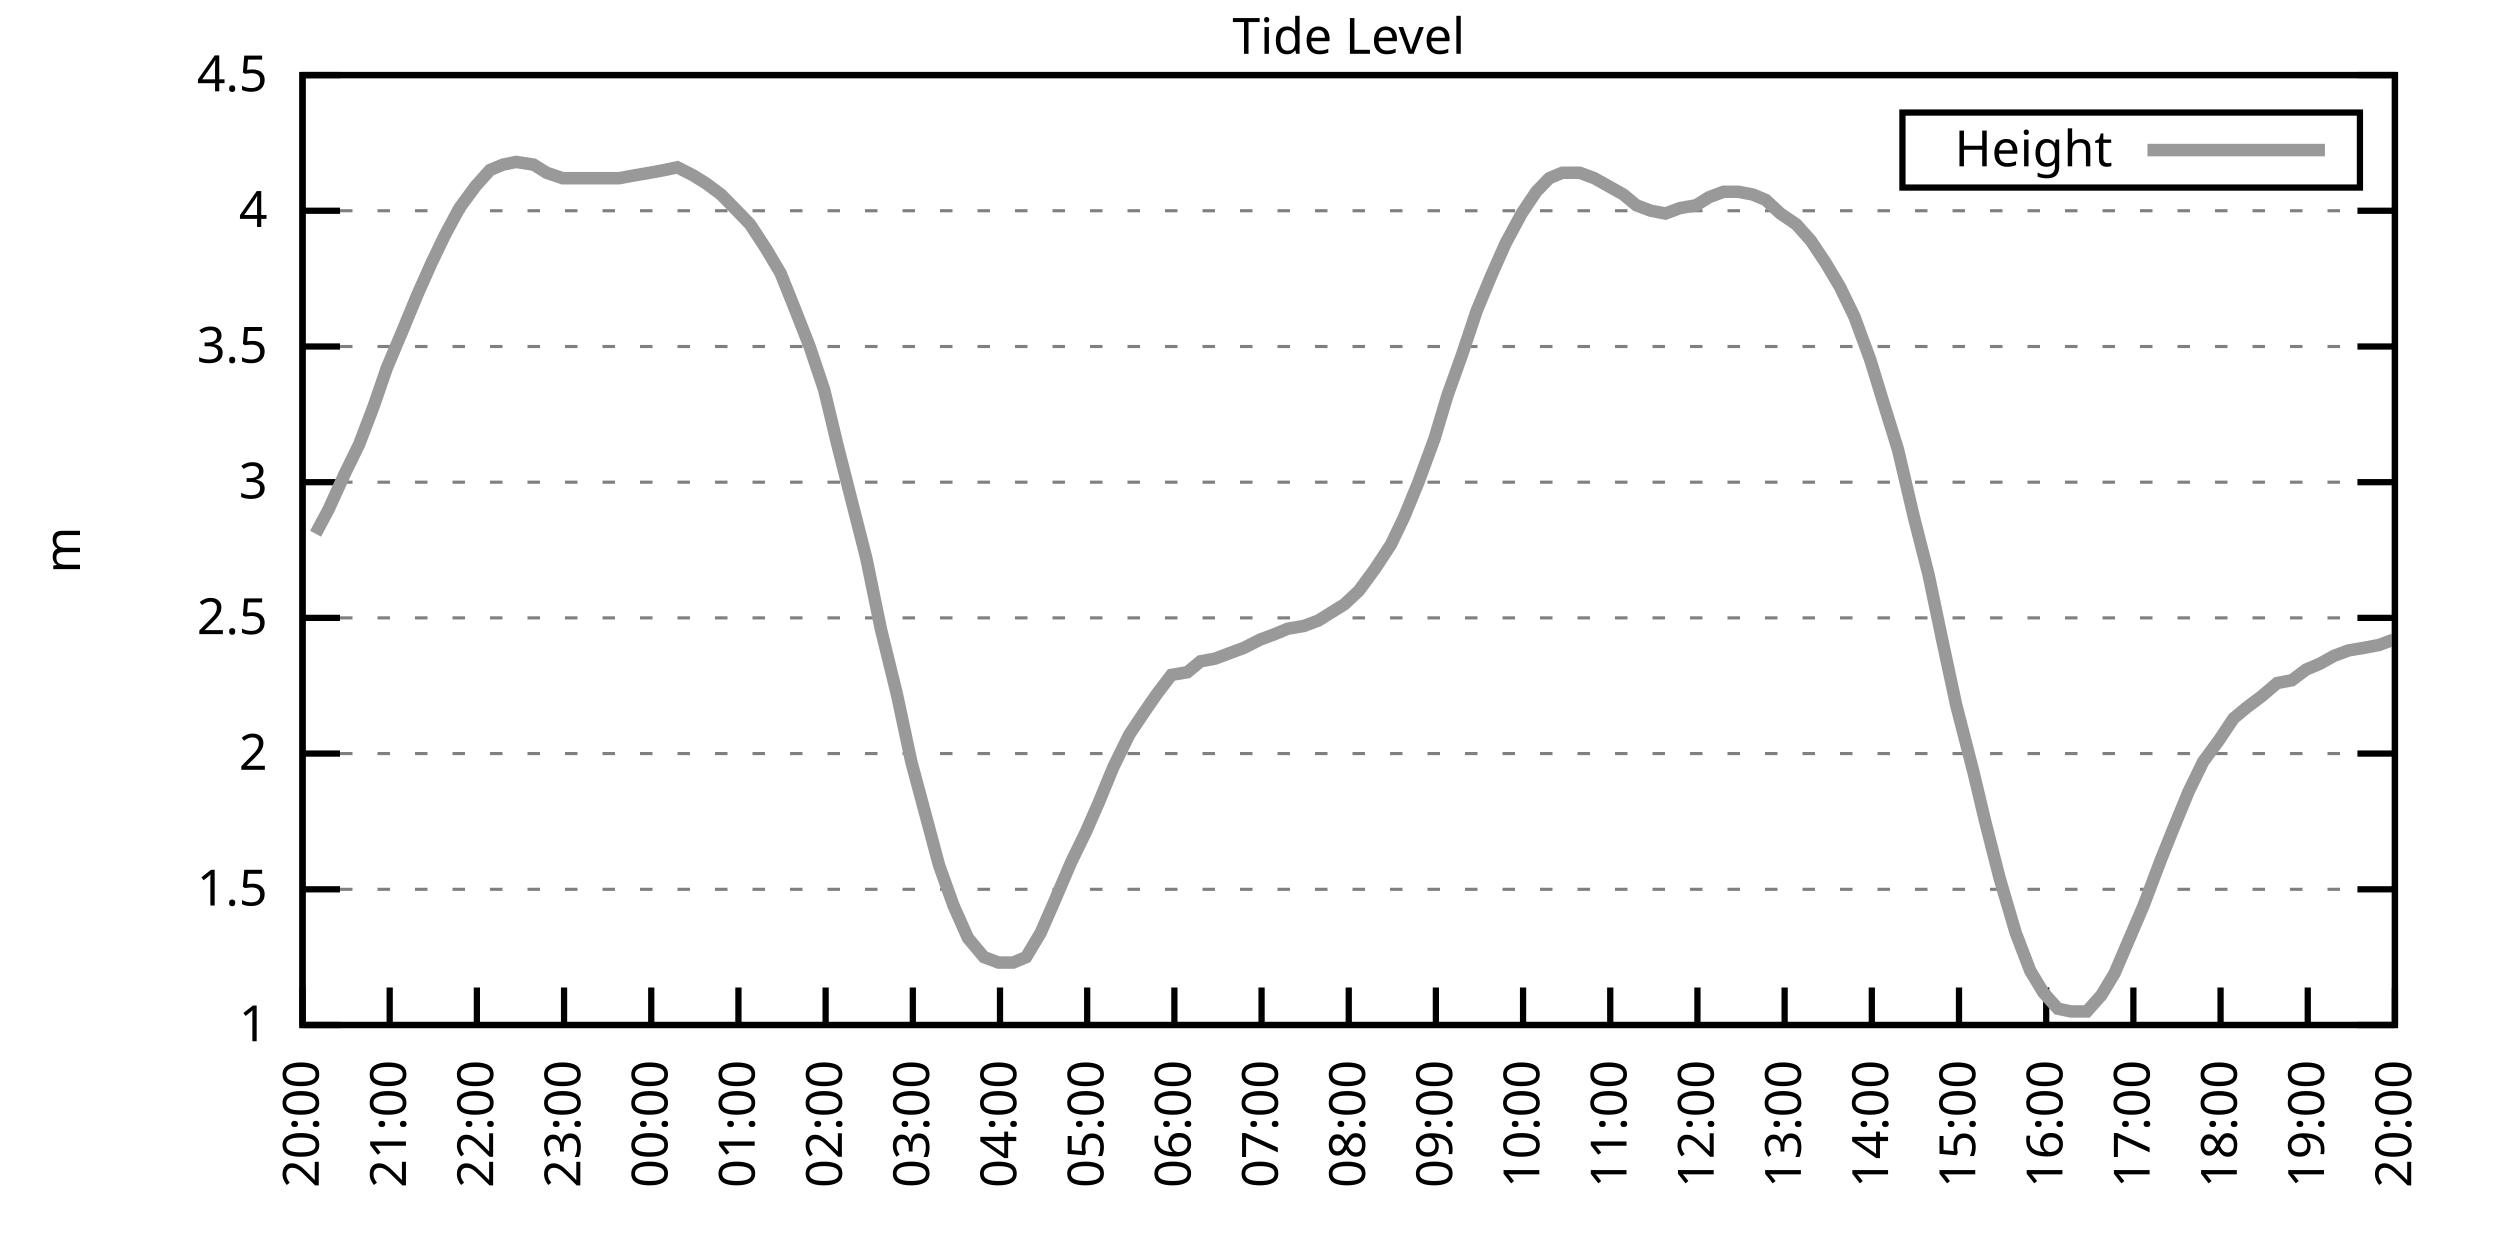
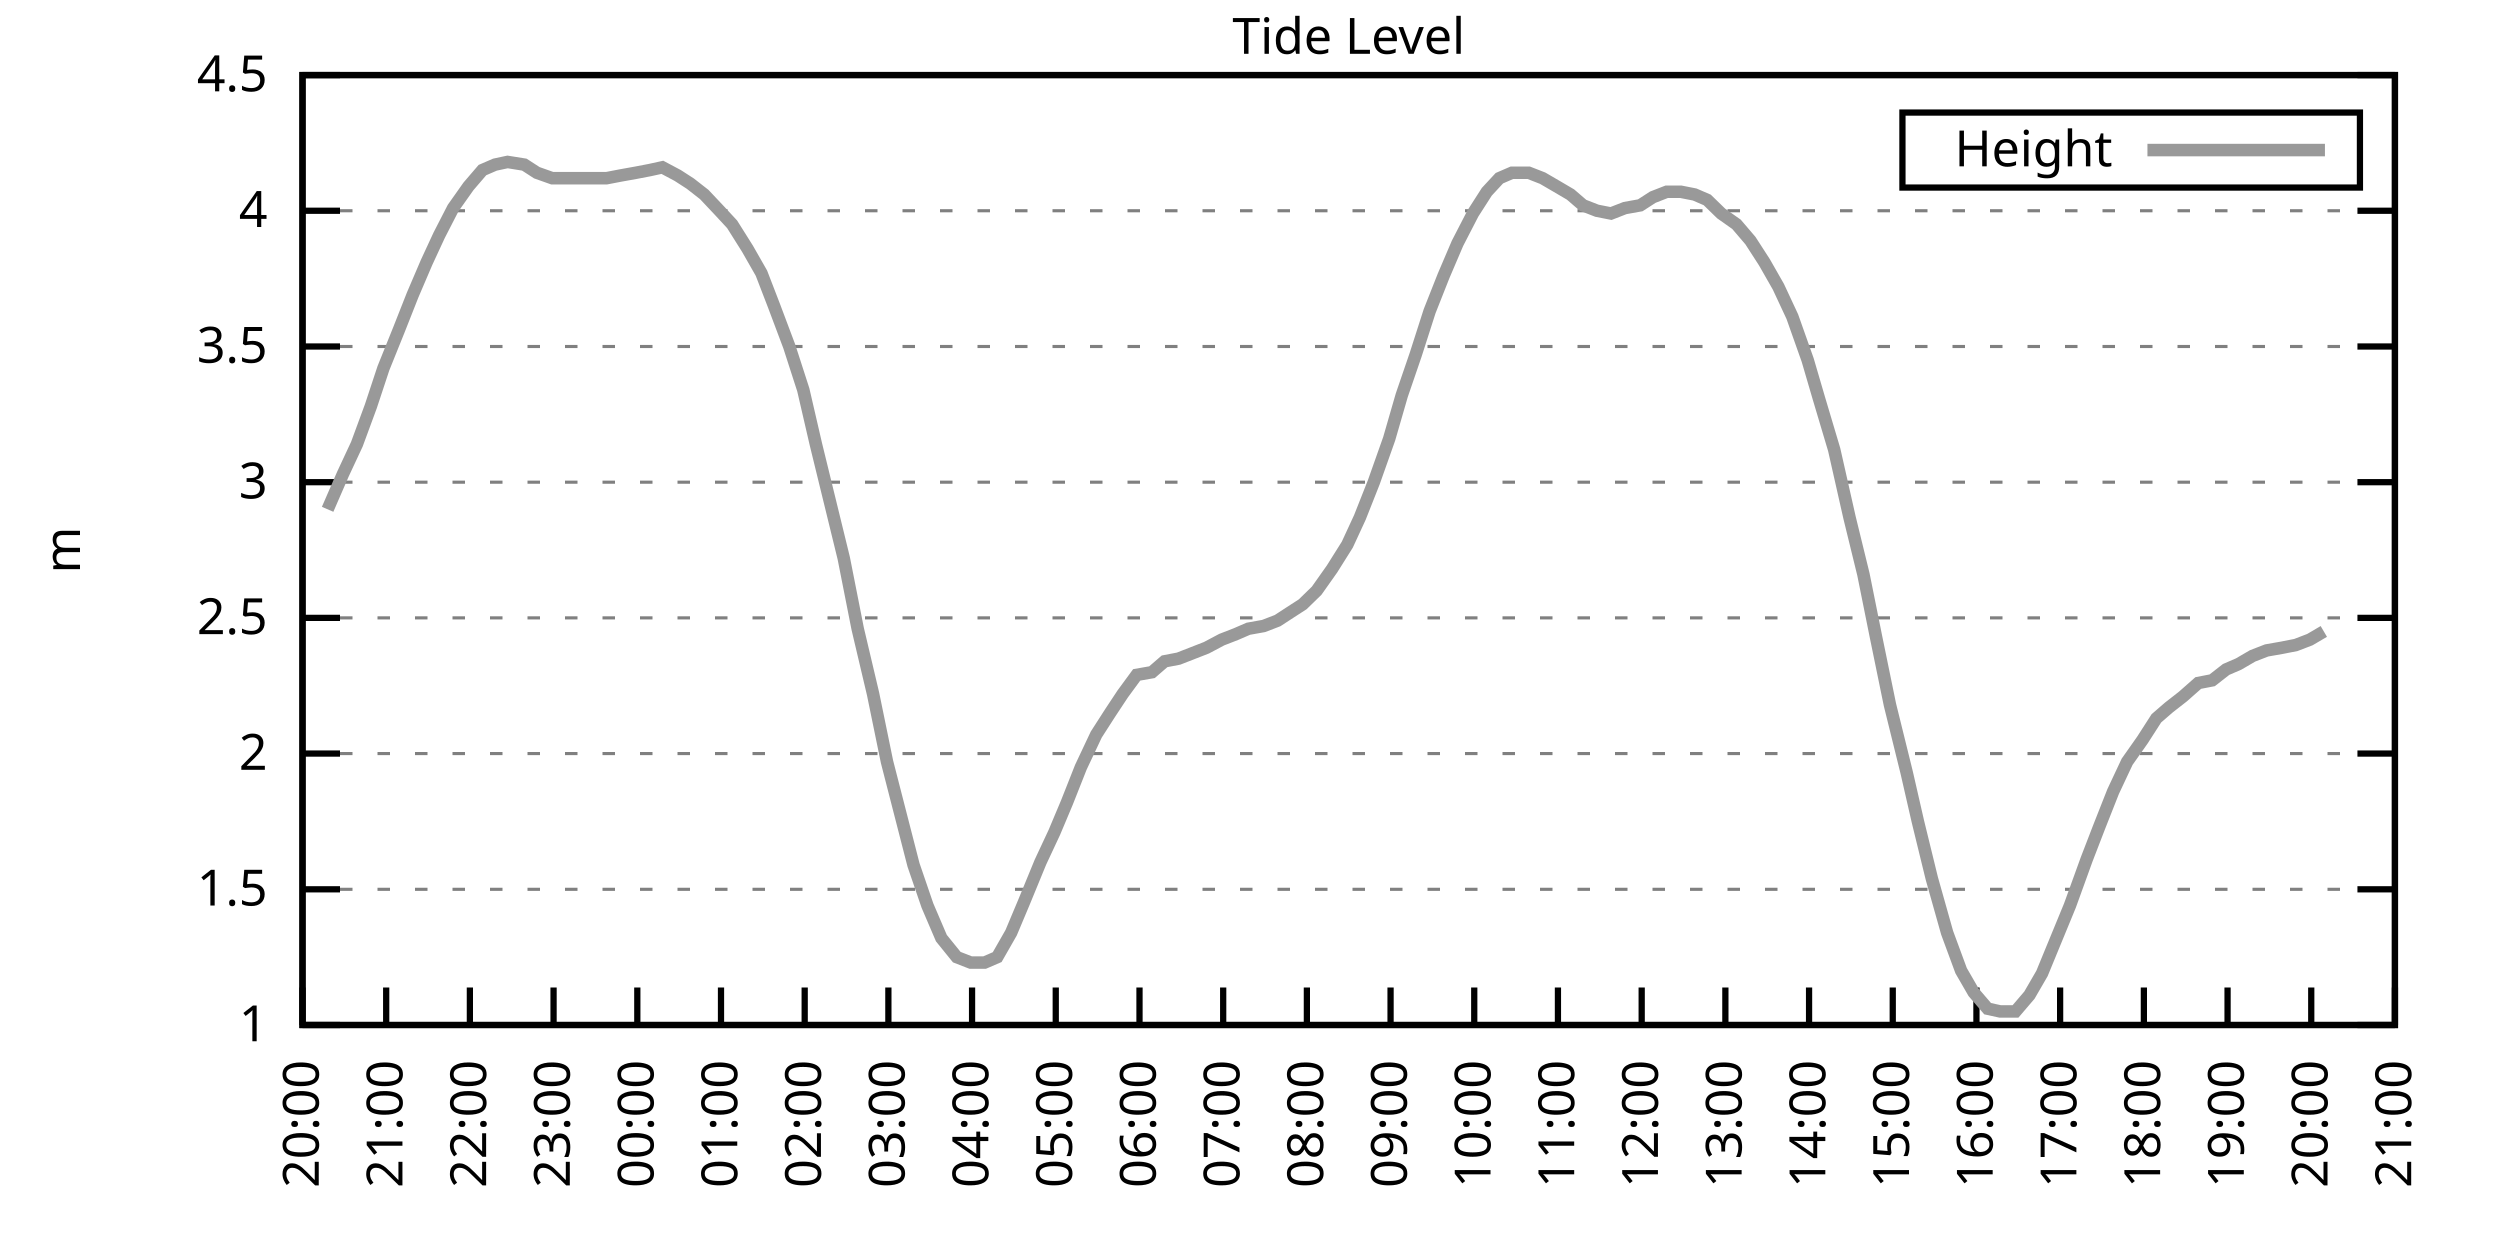
<svg xmlns="http://www.w3.org/2000/svg" xmlns:xlink="http://www.w3.org/1999/xlink" width="400" height="200" viewBox="0 0 400 200">
  <g id="gnuplot_canvas">
    <rect x="0" y="0" width="400" height="200" fill="none" />
    <defs>
      <circle id="gpDot" r="0.5" stroke-width="0.5" stroke="currentColor" />
      <path id="gpPt0" stroke-width="0.333" stroke="currentColor" d="M-1,0 h2 M0,-1 v2" />
      <path id="gpPt1" stroke-width="0.333" stroke="currentColor" d="M-1,-1 L1,1 M1,-1 L-1,1" />
      <path id="gpPt2" stroke-width="0.333" stroke="currentColor" d="M-1,0 L1,0 M0,-1 L0,1 M-1,-1 L1,1 M-1,1 L1,-1" />
      <rect id="gpPt3" stroke-width="0.333" stroke="currentColor" x="-1" y="-1" width="2" height="2" />
      <rect id="gpPt4" stroke-width="0.333" stroke="currentColor" fill="currentColor" x="-1" y="-1" width="2" height="2" />
      <circle id="gpPt5" stroke-width="0.333" stroke="currentColor" cx="0" cy="0" r="1" />
      <use xlink:href="#gpPt5" id="gpPt6" fill="currentColor" stroke="none" />
      <path id="gpPt7" stroke-width="0.333" stroke="currentColor" d="M0,-1.33 L-1.33,0.67 L1.33,0.67 z" />
      <use xlink:href="#gpPt7" id="gpPt8" fill="currentColor" stroke="none" />
      <use xlink:href="#gpPt7" id="gpPt9" stroke="currentColor" transform="rotate(180)" />
      <use xlink:href="#gpPt9" id="gpPt10" fill="currentColor" stroke="none" />
      <use xlink:href="#gpPt3" id="gpPt11" stroke="currentColor" transform="rotate(45)" />
      <use xlink:href="#gpPt11" id="gpPt12" fill="currentColor" stroke="none" />
      <path id="gpPt13" stroke-width="0.333" stroke="currentColor" d="M0,1.330 L1.265,0.411 L0.782,-1.067 L-0.782,-1.076 L-1.265,0.411 z" />
      <use xlink:href="#gpPt13" id="gpPt14" fill="currentColor" stroke="none" />
      <filter id="textbox" filterUnits="objectBoundingBox" x="0" y="0" height="1" width="1">
        <feFlood flood-color="white" flood-opacity="1" result="bgnd" />
        <feComposite in="SourceGraphic" in2="bgnd" operator="atop" />
      </filter>
      <filter id="greybox" filterUnits="objectBoundingBox" x="0" y="0" height="1" width="1">
        <feFlood flood-color="lightgrey" flood-opacity="1" result="grey" />
        <feComposite in="SourceGraphic" in2="grey" operator="atop" />
      </filter>
    </defs>
    <g fill="none" color="white" stroke="currentColor" stroke-width="1.00" stroke-linecap="butt" stroke-linejoin="miter">
</g>
    <g fill="none" color="black" stroke="currentColor" stroke-width="1.00" stroke-linecap="butt" stroke-linejoin="miter">
      <g stroke="none" shape-rendering="crispEdges">
        <polygon fill="rgb(255, 255, 255)" points="48.40,164.00 383.18,164.00 383.18,12.02 48.40,12.02 " />
      </g>
    </g>
    <g fill="none" color="black" stroke="currentColor" stroke-width="1.00" stroke-linecap="butt" stroke-linejoin="miter">
</g>
    <g fill="none" color="black" stroke="black" stroke-width="0.50" stroke-linecap="butt" stroke-linejoin="miter">
</g>
    <g fill="none" color="gray" stroke="currentColor" stroke-width="0.50" stroke-linecap="butt" stroke-linejoin="miter">
      <path stroke="gray" stroke-dasharray="2,4" class="gridline" d="M48.40,164.00 L383.19,164.00  " />
    </g>
    <g fill="none" color="gray" stroke="gray" stroke-width="1.00" stroke-linecap="butt" stroke-linejoin="miter">
</g>
    <g fill="none" color="black" stroke="currentColor" stroke-width="1.00" stroke-linecap="butt" stroke-linejoin="miter">
      <path stroke="black" d="M48.40,164.00 L54.40,164.00 M383.19,164.00 L377.19,164.00  " />
      <g transform="translate(42.80,166.60)" stroke="none" fill="black" font-family="Sans" font-size="8.00" text-anchor="end">
        <text>
          <tspan font-family="Sans"> 1</tspan>
        </text>
      </g>
    </g>
    <g fill="none" color="black" stroke="currentColor" stroke-width="1.00" stroke-linecap="butt" stroke-linejoin="miter">
</g>
    <g fill="none" color="black" stroke="black" stroke-width="0.50" stroke-linecap="butt" stroke-linejoin="miter">
</g>
    <g fill="none" color="gray" stroke="currentColor" stroke-width="0.50" stroke-linecap="butt" stroke-linejoin="miter">
      <path stroke="gray" stroke-dasharray="2,4" class="gridline" d="M48.40,142.29 L383.19,142.29  " />
    </g>
    <g fill="none" color="gray" stroke="gray" stroke-width="1.00" stroke-linecap="butt" stroke-linejoin="miter">
</g>
    <g fill="none" color="black" stroke="currentColor" stroke-width="1.00" stroke-linecap="butt" stroke-linejoin="miter">
      <path stroke="black" d="M48.40,142.29 L54.40,142.29 M383.19,142.29 L377.19,142.29  " />
      <g transform="translate(42.80,144.89)" stroke="none" fill="black" font-family="Sans" font-size="8.00" text-anchor="end">
        <text>
          <tspan font-family="Sans"> 1.5</tspan>
        </text>
      </g>
    </g>
    <g fill="none" color="black" stroke="currentColor" stroke-width="1.00" stroke-linecap="butt" stroke-linejoin="miter">
</g>
    <g fill="none" color="black" stroke="black" stroke-width="0.50" stroke-linecap="butt" stroke-linejoin="miter">
</g>
    <g fill="none" color="gray" stroke="currentColor" stroke-width="0.50" stroke-linecap="butt" stroke-linejoin="miter">
      <path stroke="gray" stroke-dasharray="2,4" class="gridline" d="M48.40,120.57 L383.19,120.57  " />
    </g>
    <g fill="none" color="gray" stroke="gray" stroke-width="1.00" stroke-linecap="butt" stroke-linejoin="miter">
</g>
    <g fill="none" color="black" stroke="currentColor" stroke-width="1.00" stroke-linecap="butt" stroke-linejoin="miter">
      <path stroke="black" d="M48.40,120.57 L54.40,120.57 M383.19,120.57 L377.19,120.57  " />
      <g transform="translate(42.80,123.17)" stroke="none" fill="black" font-family="Sans" font-size="8.00" text-anchor="end">
        <text>
          <tspan font-family="Sans"> 2</tspan>
        </text>
      </g>
    </g>
    <g fill="none" color="black" stroke="currentColor" stroke-width="1.00" stroke-linecap="butt" stroke-linejoin="miter">
</g>
    <g fill="none" color="black" stroke="black" stroke-width="0.50" stroke-linecap="butt" stroke-linejoin="miter">
</g>
    <g fill="none" color="gray" stroke="currentColor" stroke-width="0.50" stroke-linecap="butt" stroke-linejoin="miter">
      <path stroke="gray" stroke-dasharray="2,4" class="gridline" d="M48.40,98.86 L383.19,98.86  " />
    </g>
    <g fill="none" color="gray" stroke="gray" stroke-width="1.00" stroke-linecap="butt" stroke-linejoin="miter">
</g>
    <g fill="none" color="black" stroke="currentColor" stroke-width="1.00" stroke-linecap="butt" stroke-linejoin="miter">
      <path stroke="black" d="M48.40,98.86 L54.40,98.86 M383.19,98.86 L377.19,98.86  " />
      <g transform="translate(42.80,101.46)" stroke="none" fill="black" font-family="Sans" font-size="8.00" text-anchor="end">
        <text>
          <tspan font-family="Sans"> 2.5</tspan>
        </text>
      </g>
    </g>
    <g fill="none" color="black" stroke="currentColor" stroke-width="1.00" stroke-linecap="butt" stroke-linejoin="miter">
</g>
    <g fill="none" color="black" stroke="black" stroke-width="0.50" stroke-linecap="butt" stroke-linejoin="miter">
</g>
    <g fill="none" color="gray" stroke="currentColor" stroke-width="0.50" stroke-linecap="butt" stroke-linejoin="miter">
      <path stroke="gray" stroke-dasharray="2,4" class="gridline" d="M48.40,77.15 L383.19,77.15  " />
    </g>
    <g fill="none" color="gray" stroke="gray" stroke-width="1.00" stroke-linecap="butt" stroke-linejoin="miter">
</g>
    <g fill="none" color="black" stroke="currentColor" stroke-width="1.00" stroke-linecap="butt" stroke-linejoin="miter">
      <path stroke="black" d="M48.40,77.15 L54.40,77.15 M383.19,77.15 L377.19,77.15  " />
      <g transform="translate(42.80,79.75)" stroke="none" fill="black" font-family="Sans" font-size="8.00" text-anchor="end">
        <text>
          <tspan font-family="Sans"> 3</tspan>
        </text>
      </g>
    </g>
    <g fill="none" color="black" stroke="currentColor" stroke-width="1.00" stroke-linecap="butt" stroke-linejoin="miter">
</g>
    <g fill="none" color="black" stroke="black" stroke-width="0.50" stroke-linecap="butt" stroke-linejoin="miter">
</g>
    <g fill="none" color="gray" stroke="currentColor" stroke-width="0.50" stroke-linecap="butt" stroke-linejoin="miter">
      <path stroke="gray" stroke-dasharray="2,4" class="gridline" d="M48.40,55.44 L383.19,55.44  " />
    </g>
    <g fill="none" color="gray" stroke="gray" stroke-width="1.00" stroke-linecap="butt" stroke-linejoin="miter">
</g>
    <g fill="none" color="black" stroke="currentColor" stroke-width="1.00" stroke-linecap="butt" stroke-linejoin="miter">
      <path stroke="black" d="M48.40,55.44 L54.40,55.44 M383.19,55.44 L377.19,55.44  " />
      <g transform="translate(42.80,58.04)" stroke="none" fill="black" font-family="Sans" font-size="8.00" text-anchor="end">
        <text>
          <tspan font-family="Sans"> 3.5</tspan>
        </text>
      </g>
    </g>
    <g fill="none" color="black" stroke="currentColor" stroke-width="1.00" stroke-linecap="butt" stroke-linejoin="miter">
</g>
    <g fill="none" color="black" stroke="black" stroke-width="0.50" stroke-linecap="butt" stroke-linejoin="miter">
</g>
    <g fill="none" color="gray" stroke="currentColor" stroke-width="0.50" stroke-linecap="butt" stroke-linejoin="miter">
      <path stroke="gray" stroke-dasharray="2,4" class="gridline" d="M48.40,33.72 L383.19,33.72  " />
    </g>
    <g fill="none" color="gray" stroke="gray" stroke-width="1.00" stroke-linecap="butt" stroke-linejoin="miter">
</g>
    <g fill="none" color="black" stroke="currentColor" stroke-width="1.00" stroke-linecap="butt" stroke-linejoin="miter">
      <path stroke="black" d="M48.40,33.72 L54.40,33.72 M383.19,33.72 L377.19,33.72  " />
      <g transform="translate(42.80,36.32)" stroke="none" fill="black" font-family="Sans" font-size="8.00" text-anchor="end">
        <text>
          <tspan font-family="Sans"> 4</tspan>
        </text>
      </g>
    </g>
    <g fill="none" color="black" stroke="currentColor" stroke-width="1.00" stroke-linecap="butt" stroke-linejoin="miter">
</g>
    <g fill="none" color="black" stroke="black" stroke-width="0.50" stroke-linecap="butt" stroke-linejoin="miter">
</g>
    <g fill="none" color="gray" stroke="currentColor" stroke-width="0.50" stroke-linecap="butt" stroke-linejoin="miter">
      <path stroke="gray" stroke-dasharray="2,4" class="gridline" d="M48.40,12.01 L383.19,12.01  " />
    </g>
    <g fill="none" color="gray" stroke="gray" stroke-width="1.00" stroke-linecap="butt" stroke-linejoin="miter">
</g>
    <g fill="none" color="black" stroke="currentColor" stroke-width="1.00" stroke-linecap="butt" stroke-linejoin="miter">
      <path stroke="black" d="M48.40,12.01 L54.40,12.01 M383.19,12.01 L377.19,12.01  " />
      <g transform="translate(42.80,14.61)" stroke="none" fill="black" font-family="Sans" font-size="8.00" text-anchor="end">
        <text>
          <tspan font-family="Sans"> 4.5</tspan>
        </text>
      </g>
    </g>
    <g fill="none" color="black" stroke="currentColor" stroke-width="1.00" stroke-linecap="butt" stroke-linejoin="miter">
      <path stroke="black" d="M48.40,164.00 L48.40,158.00  " />
      <g transform="translate(51.00,169.60) rotate(270.00)" stroke="none" fill="black" font-family="Sans" font-size="8.00" text-anchor="end">
        <text>
          <tspan font-family="Sans">20:00</tspan>
        </text>
      </g>
    </g>
    <g fill="none" color="black" stroke="currentColor" stroke-width="1.00" stroke-linecap="butt" stroke-linejoin="miter">
-       <path stroke="black" d="M62.35,164.00 L62.35,158.00  " />
-       <g transform="translate(64.95,169.60) rotate(270.00)" stroke="none" fill="black" font-family="Sans" font-size="8.00" text-anchor="end">
+       <path stroke="black" d="M61.79,164.00 L61.79,158.00  " />
+       <g transform="translate(64.39,169.60) rotate(270.00)" stroke="none" fill="black" font-family="Sans" font-size="8.00" text-anchor="end">
        <text>
          <tspan font-family="Sans">21:00</tspan>
        </text>
      </g>
    </g>
    <g fill="none" color="black" stroke="currentColor" stroke-width="1.00" stroke-linecap="butt" stroke-linejoin="miter">
-       <path stroke="black" d="M76.30,164.00 L76.30,158.00  " />
-       <g transform="translate(78.90,169.60) rotate(270.00)" stroke="none" fill="black" font-family="Sans" font-size="8.00" text-anchor="end">
+       <path stroke="black" d="M75.18,164.00 L75.18,158.00  " />
+       <g transform="translate(77.78,169.60) rotate(270.00)" stroke="none" fill="black" font-family="Sans" font-size="8.00" text-anchor="end">
        <text>
          <tspan font-family="Sans">22:00</tspan>
        </text>
      </g>
    </g>
    <g fill="none" color="black" stroke="currentColor" stroke-width="1.00" stroke-linecap="butt" stroke-linejoin="miter">
-       <path stroke="black" d="M90.25,164.00 L90.25,158.00  " />
-       <g transform="translate(92.85,169.60) rotate(270.00)" stroke="none" fill="black" font-family="Sans" font-size="8.00" text-anchor="end">
+       <path stroke="black" d="M88.57,164.00 L88.57,158.00  " />
+       <g transform="translate(91.17,169.60) rotate(270.00)" stroke="none" fill="black" font-family="Sans" font-size="8.00" text-anchor="end">
        <text>
          <tspan font-family="Sans">23:00</tspan>
        </text>
      </g>
    </g>
    <g fill="none" color="black" stroke="currentColor" stroke-width="1.00" stroke-linecap="butt" stroke-linejoin="miter">
-       <path stroke="black" d="M104.20,164.00 L104.20,158.00  " />
-       <g transform="translate(106.80,169.60) rotate(270.00)" stroke="none" fill="black" font-family="Sans" font-size="8.00" text-anchor="end">
+       <path stroke="black" d="M101.97,164.00 L101.97,158.00  " />
+       <g transform="translate(104.57,169.60) rotate(270.00)" stroke="none" fill="black" font-family="Sans" font-size="8.00" text-anchor="end">
        <text>
          <tspan font-family="Sans">00:00</tspan>
        </text>
      </g>
    </g>
    <g fill="none" color="black" stroke="currentColor" stroke-width="1.00" stroke-linecap="butt" stroke-linejoin="miter">
-       <path stroke="black" d="M118.15,164.00 L118.15,158.00  " />
-       <g transform="translate(120.75,169.60) rotate(270.00)" stroke="none" fill="black" font-family="Sans" font-size="8.00" text-anchor="end">
+       <path stroke="black" d="M115.36,164.00 L115.36,158.00  " />
+       <g transform="translate(117.96,169.60) rotate(270.00)" stroke="none" fill="black" font-family="Sans" font-size="8.00" text-anchor="end">
        <text>
          <tspan font-family="Sans">01:00</tspan>
        </text>
      </g>
    </g>
    <g fill="none" color="black" stroke="currentColor" stroke-width="1.00" stroke-linecap="butt" stroke-linejoin="miter">
-       <path stroke="black" d="M132.10,164.00 L132.10,158.00  " />
-       <g transform="translate(134.70,169.60) rotate(270.00)" stroke="none" fill="black" font-family="Sans" font-size="8.00" text-anchor="end">
+       <path stroke="black" d="M128.75,164.00 L128.75,158.00  " />
+       <g transform="translate(131.35,169.60) rotate(270.00)" stroke="none" fill="black" font-family="Sans" font-size="8.00" text-anchor="end">
        <text>
          <tspan font-family="Sans">02:00</tspan>
        </text>
      </g>
    </g>
    <g fill="none" color="black" stroke="currentColor" stroke-width="1.00" stroke-linecap="butt" stroke-linejoin="miter">
-       <path stroke="black" d="M146.05,164.00 L146.05,158.00  " />
-       <g transform="translate(148.65,169.60) rotate(270.00)" stroke="none" fill="black" font-family="Sans" font-size="8.00" text-anchor="end">
+       <path stroke="black" d="M142.14,164.00 L142.14,158.00  " />
+       <g transform="translate(144.74,169.60) rotate(270.00)" stroke="none" fill="black" font-family="Sans" font-size="8.00" text-anchor="end">
        <text>
          <tspan font-family="Sans">03:00</tspan>
        </text>
      </g>
    </g>
    <g fill="none" color="black" stroke="currentColor" stroke-width="1.00" stroke-linecap="butt" stroke-linejoin="miter">
-       <path stroke="black" d="M160.00,164.00 L160.00,158.00  " />
-       <g transform="translate(162.60,169.60) rotate(270.00)" stroke="none" fill="black" font-family="Sans" font-size="8.00" text-anchor="end">
+       <path stroke="black" d="M155.53,164.00 L155.53,158.00  " />
+       <g transform="translate(158.13,169.60) rotate(270.00)" stroke="none" fill="black" font-family="Sans" font-size="8.00" text-anchor="end">
        <text>
          <tspan font-family="Sans">04:00</tspan>
        </text>
      </g>
    </g>
    <g fill="none" color="black" stroke="currentColor" stroke-width="1.00" stroke-linecap="butt" stroke-linejoin="miter">
-       <path stroke="black" d="M173.95,164.00 L173.95,158.00  " />
-       <g transform="translate(176.55,169.60) rotate(270.00)" stroke="none" fill="black" font-family="Sans" font-size="8.00" text-anchor="end">
+       <path stroke="black" d="M168.92,164.00 L168.92,158.00  " />
+       <g transform="translate(171.52,169.60) rotate(270.00)" stroke="none" fill="black" font-family="Sans" font-size="8.00" text-anchor="end">
        <text>
          <tspan font-family="Sans">05:00</tspan>
        </text>
      </g>
    </g>
    <g fill="none" color="black" stroke="currentColor" stroke-width="1.00" stroke-linecap="butt" stroke-linejoin="miter">
-       <path stroke="black" d="M187.90,164.00 L187.90,158.00  " />
-       <g transform="translate(190.50,169.60) rotate(270.00)" stroke="none" fill="black" font-family="Sans" font-size="8.00" text-anchor="end">
+       <path stroke="black" d="M182.32,164.00 L182.32,158.00  " />
+       <g transform="translate(184.92,169.60) rotate(270.00)" stroke="none" fill="black" font-family="Sans" font-size="8.00" text-anchor="end">
        <text>
          <tspan font-family="Sans">06:00</tspan>
        </text>
      </g>
    </g>
    <g fill="none" color="black" stroke="currentColor" stroke-width="1.00" stroke-linecap="butt" stroke-linejoin="miter">
-       <path stroke="black" d="M201.85,164.00 L201.85,158.00  " />
-       <g transform="translate(204.45,169.60) rotate(270.00)" stroke="none" fill="black" font-family="Sans" font-size="8.00" text-anchor="end">
+       <path stroke="black" d="M195.71,164.00 L195.71,158.00  " />
+       <g transform="translate(198.31,169.60) rotate(270.00)" stroke="none" fill="black" font-family="Sans" font-size="8.00" text-anchor="end">
        <text>
          <tspan font-family="Sans">07:00</tspan>
        </text>
      </g>
    </g>
    <g fill="none" color="black" stroke="currentColor" stroke-width="1.00" stroke-linecap="butt" stroke-linejoin="miter">
-       <path stroke="black" d="M215.80,164.00 L215.80,158.00  " />
-       <g transform="translate(218.40,169.60) rotate(270.00)" stroke="none" fill="black" font-family="Sans" font-size="8.00" text-anchor="end">
+       <path stroke="black" d="M209.10,164.00 L209.10,158.00  " />
+       <g transform="translate(211.70,169.60) rotate(270.00)" stroke="none" fill="black" font-family="Sans" font-size="8.00" text-anchor="end">
        <text>
          <tspan font-family="Sans">08:00</tspan>
        </text>
      </g>
    </g>
    <g fill="none" color="black" stroke="currentColor" stroke-width="1.00" stroke-linecap="butt" stroke-linejoin="miter">
-       <path stroke="black" d="M229.74,164.00 L229.74,158.00  " />
-       <g transform="translate(232.34,169.60) rotate(270.00)" stroke="none" fill="black" font-family="Sans" font-size="8.00" text-anchor="end">
+       <path stroke="black" d="M222.49,164.00 L222.49,158.00  " />
+       <g transform="translate(225.09,169.60) rotate(270.00)" stroke="none" fill="black" font-family="Sans" font-size="8.00" text-anchor="end">
        <text>
          <tspan font-family="Sans">09:00</tspan>
        </text>
      </g>
    </g>
    <g fill="none" color="black" stroke="currentColor" stroke-width="1.00" stroke-linecap="butt" stroke-linejoin="miter">
-       <path stroke="black" d="M243.69,164.00 L243.69,158.00  " />
-       <g transform="translate(246.29,169.60) rotate(270.00)" stroke="none" fill="black" font-family="Sans" font-size="8.00" text-anchor="end">
+       <path stroke="black" d="M235.88,164.00 L235.88,158.00  " />
+       <g transform="translate(238.48,169.60) rotate(270.00)" stroke="none" fill="black" font-family="Sans" font-size="8.00" text-anchor="end">
        <text>
          <tspan font-family="Sans">10:00</tspan>
        </text>
      </g>
    </g>
    <g fill="none" color="black" stroke="currentColor" stroke-width="1.00" stroke-linecap="butt" stroke-linejoin="miter">
-       <path stroke="black" d="M257.64,164.00 L257.64,158.00  " />
-       <g transform="translate(260.24,169.60) rotate(270.00)" stroke="none" fill="black" font-family="Sans" font-size="8.00" text-anchor="end">
+       <path stroke="black" d="M249.27,164.00 L249.27,158.00  " />
+       <g transform="translate(251.87,169.60) rotate(270.00)" stroke="none" fill="black" font-family="Sans" font-size="8.00" text-anchor="end">
        <text>
          <tspan font-family="Sans">11:00</tspan>
        </text>
      </g>
    </g>
    <g fill="none" color="black" stroke="currentColor" stroke-width="1.00" stroke-linecap="butt" stroke-linejoin="miter">
-       <path stroke="black" d="M271.59,164.00 L271.59,158.00  " />
-       <g transform="translate(274.19,169.60) rotate(270.00)" stroke="none" fill="black" font-family="Sans" font-size="8.00" text-anchor="end">
+       <path stroke="black" d="M262.67,164.00 L262.67,158.00  " />
+       <g transform="translate(265.27,169.60) rotate(270.00)" stroke="none" fill="black" font-family="Sans" font-size="8.00" text-anchor="end">
        <text>
          <tspan font-family="Sans">12:00</tspan>
        </text>
      </g>
    </g>
    <g fill="none" color="black" stroke="currentColor" stroke-width="1.00" stroke-linecap="butt" stroke-linejoin="miter">
-       <path stroke="black" d="M285.54,164.00 L285.54,158.00  " />
-       <g transform="translate(288.14,169.60) rotate(270.00)" stroke="none" fill="black" font-family="Sans" font-size="8.00" text-anchor="end">
+       <path stroke="black" d="M276.06,164.00 L276.06,158.00  " />
+       <g transform="translate(278.66,169.60) rotate(270.00)" stroke="none" fill="black" font-family="Sans" font-size="8.00" text-anchor="end">
        <text>
          <tspan font-family="Sans">13:00</tspan>
        </text>
      </g>
    </g>
    <g fill="none" color="black" stroke="currentColor" stroke-width="1.00" stroke-linecap="butt" stroke-linejoin="miter">
-       <path stroke="black" d="M299.49,164.00 L299.49,158.00  " />
-       <g transform="translate(302.09,169.60) rotate(270.00)" stroke="none" fill="black" font-family="Sans" font-size="8.00" text-anchor="end">
+       <path stroke="black" d="M289.45,164.00 L289.45,158.00  " />
+       <g transform="translate(292.05,169.60) rotate(270.00)" stroke="none" fill="black" font-family="Sans" font-size="8.00" text-anchor="end">
        <text>
          <tspan font-family="Sans">14:00</tspan>
        </text>
      </g>
    </g>
    <g fill="none" color="black" stroke="currentColor" stroke-width="1.00" stroke-linecap="butt" stroke-linejoin="miter">
-       <path stroke="black" d="M313.44,164.00 L313.44,158.00  " />
-       <g transform="translate(316.04,169.60) rotate(270.00)" stroke="none" fill="black" font-family="Sans" font-size="8.00" text-anchor="end">
+       <path stroke="black" d="M302.84,164.00 L302.84,158.00  " />
+       <g transform="translate(305.44,169.60) rotate(270.00)" stroke="none" fill="black" font-family="Sans" font-size="8.00" text-anchor="end">
        <text>
          <tspan font-family="Sans">15:00</tspan>
        </text>
      </g>
    </g>
    <g fill="none" color="black" stroke="currentColor" stroke-width="1.00" stroke-linecap="butt" stroke-linejoin="miter">
-       <path stroke="black" d="M327.39,164.00 L327.39,158.00  " />
-       <g transform="translate(329.99,169.60) rotate(270.00)" stroke="none" fill="black" font-family="Sans" font-size="8.00" text-anchor="end">
+       <path stroke="black" d="M316.23,164.00 L316.23,158.00  " />
+       <g transform="translate(318.83,169.60) rotate(270.00)" stroke="none" fill="black" font-family="Sans" font-size="8.00" text-anchor="end">
        <text>
          <tspan font-family="Sans">16:00</tspan>
        </text>
      </g>
    </g>
    <g fill="none" color="black" stroke="currentColor" stroke-width="1.00" stroke-linecap="butt" stroke-linejoin="miter">
-       <path stroke="black" d="M341.34,164.00 L341.34,158.00  " />
-       <g transform="translate(343.94,169.60) rotate(270.00)" stroke="none" fill="black" font-family="Sans" font-size="8.00" text-anchor="end">
+       <path stroke="black" d="M329.62,164.00 L329.62,158.00  " />
+       <g transform="translate(332.22,169.60) rotate(270.00)" stroke="none" fill="black" font-family="Sans" font-size="8.00" text-anchor="end">
        <text>
          <tspan font-family="Sans">17:00</tspan>
        </text>
      </g>
    </g>
    <g fill="none" color="black" stroke="currentColor" stroke-width="1.00" stroke-linecap="butt" stroke-linejoin="miter">
-       <path stroke="black" d="M355.29,164.00 L355.29,158.00  " />
-       <g transform="translate(357.89,169.60) rotate(270.00)" stroke="none" fill="black" font-family="Sans" font-size="8.00" text-anchor="end">
+       <path stroke="black" d="M343.02,164.00 L343.02,158.00  " />
+       <g transform="translate(345.62,169.60) rotate(270.00)" stroke="none" fill="black" font-family="Sans" font-size="8.00" text-anchor="end">
        <text>
          <tspan font-family="Sans">18:00</tspan>
        </text>
      </g>
    </g>
    <g fill="none" color="black" stroke="currentColor" stroke-width="1.00" stroke-linecap="butt" stroke-linejoin="miter">
-       <path stroke="black" d="M369.24,164.00 L369.24,158.00  " />
-       <g transform="translate(371.84,169.60) rotate(270.00)" stroke="none" fill="black" font-family="Sans" font-size="8.00" text-anchor="end">
+       <path stroke="black" d="M356.41,164.00 L356.41,158.00  " />
+       <g transform="translate(359.01,169.60) rotate(270.00)" stroke="none" fill="black" font-family="Sans" font-size="8.00" text-anchor="end">
        <text>
          <tspan font-family="Sans">19:00</tspan>
+         </text>
+       </g>
+     </g>
+     <g fill="none" color="black" stroke="currentColor" stroke-width="1.00" stroke-linecap="butt" stroke-linejoin="miter">
+       <path stroke="black" d="M369.80,164.00 L369.80,158.00  " />
+       <g transform="translate(372.40,169.60) rotate(270.00)" stroke="none" fill="black" font-family="Sans" font-size="8.00" text-anchor="end">
+         <text>
+           <tspan font-family="Sans">20:00</tspan>
        </text>
      </g>
    </g>
    <g fill="none" color="black" stroke="currentColor" stroke-width="1.00" stroke-linecap="butt" stroke-linejoin="miter">
      <path stroke="black" d="M383.19,164.00 L383.19,158.00  " />
      <g transform="translate(385.79,169.60) rotate(270.00)" stroke="none" fill="black" font-family="Sans" font-size="8.00" text-anchor="end">
        <text>
-           <tspan font-family="Sans">20:00</tspan>
+           <tspan font-family="Sans">21:00</tspan>
        </text>
      </g>
    </g>
    <g fill="none" color="black" stroke="currentColor" stroke-width="1.00" stroke-linecap="butt" stroke-linejoin="miter">
</g>
    <g fill="none" color="black" stroke="currentColor" stroke-width="1.00" stroke-linecap="butt" stroke-linejoin="miter">
      <path stroke="black" d="M48.40,12.01 L48.40,164.00 L383.19,164.00 L383.19,12.01 L48.40,12.01 Z  " />
    </g>
    <g fill="none" color="black" stroke="currentColor" stroke-width="1.00" stroke-linecap="butt" stroke-linejoin="miter">
</g>
    <g fill="none" color="black" stroke="currentColor" stroke-width="1.00" stroke-linecap="butt" stroke-linejoin="miter">
      <path stroke="black" d="M304.39,30.01 L304.39,18.01 L377.59,18.01 L377.59,30.01 L304.39,30.01 Z  " />
    </g>
    <g id="Tide_level_plot_1">
      <g fill="none" color="white" stroke="black" stroke-width="2.00" stroke-linecap="butt" stroke-linejoin="miter">
</g>
      <g fill="none" color="black" stroke="currentColor" stroke-width="2.00" stroke-linecap="butt" stroke-linejoin="miter">
        <g transform="translate(337.99,26.61)" stroke="none" fill="black" font-family="Sans" font-size="8.00" text-anchor="end">
          <text>
            <tspan font-family="Sans">Height</tspan>
          </text>
        </g>
      </g>
      <g fill="none" color="black" stroke="currentColor" stroke-width="2.00" stroke-linecap="butt" stroke-linejoin="miter">
-         <path stroke="rgb(153, 153, 153)" d="M343.59,24.01 L371.99,24.01 M50.49,85.40 L52.58,81.49 L55.14,75.85 L57.47,71.07 L59.79,64.99 L61.88,58.91   L64.44,52.83 L66.77,47.18 L69.09,41.97 L71.18,37.63 L73.51,33.29 L76.07,29.81 L78.39,27.21 L80.48,26.34   L82.58,25.91 L85.37,26.34 L87.46,27.64 L90.02,28.51 L92.11,28.51 L94.43,28.51 L96.99,28.51 L99.08,28.51   L101.41,28.08 L103.97,27.64 L106.29,27.21 L108.38,26.77 L110.94,28.08 L113.03,29.38 L115.36,31.12 L117.92,33.72   L120.01,35.89 L122.57,39.80 L124.89,43.71 L126.98,48.92 L129.54,55.44 L131.87,62.38 L133.96,71.07 L136.28,80.19   L138.61,89.31 L140.93,100.60 L143.49,111.02 L145.81,121.88 L148.14,130.56 L150.23,138.38 L152.56,144.89 L154.88,150.10   L157.44,153.14 L159.76,154.01 L162.09,154.01 L164.18,153.14 L166.51,149.24 L168.60,144.46 L171.39,137.94 L173.71,133.17   L175.81,128.39 L178.13,122.75 L180.69,117.53 L183.01,114.06 L185.11,111.02 L187.43,107.98 L189.99,107.55 L192.08,105.81   L194.41,105.38 L196.73,104.51 L199.06,103.64 L201.61,102.34 L203.94,101.47 L206.03,100.60 L208.59,100.16 L210.91,99.30   L213.01,97.99 L215.10,96.69 L217.42,94.52 L219.98,91.04 L222.54,87.14 L224.63,82.79 L226.95,77.15 L229.51,70.20   L231.60,63.25 L233.93,56.74 L236.25,49.79 L238.58,44.15 L240.90,38.93 L243.46,34.16 L245.79,30.68 L247.88,28.51   L249.97,27.64 L252.76,27.64 L255.09,28.51 L257.41,29.81 L259.74,31.12 L261.83,32.85 L264.15,33.72 L266.48,34.16   L268.80,33.29 L271.36,32.85 L273.45,31.55 L275.78,30.68 L278.10,30.68 L280.43,31.12 L282.52,31.99 L284.85,34.16   L287.40,35.89 L289.73,38.50 L292.05,41.97 L294.38,45.88 L296.70,50.66 L299.26,57.61 L301.12,63.69 L303.68,71.94   L306.23,82.79 L308.56,91.91 L310.65,101.90 L312.98,112.76 L315.77,123.61 L317.63,131.43 L319.95,140.55 L322.51,149.24   L324.83,155.31 L326.93,158.79 L329.25,161.39 L331.34,161.83 L333.90,161.83 L336.23,159.22 L338.32,155.75 L341.11,149.24   L342.97,144.89 L345.76,137.51 L347.85,132.30 L350.18,126.65 L352.50,121.88 L355.06,118.40 L357.38,114.93 L359.48,113.19   L361.80,111.45 L364.36,109.28 L366.68,108.85 L369.01,107.11 L371.10,106.24 L373.43,104.94 L375.75,104.07 L378.31,103.64   L380.63,103.20 L382.96,102.34  " />
+         <path stroke="rgb(153, 153, 153)" d="M343.59,24.01 L371.99,24.01 M52.42,81.49 L54.87,75.85 L57.10,71.07 L59.34,64.99 L61.35,58.91 L63.80,52.83   L66.03,47.18 L68.26,41.97 L70.27,37.63 L72.50,33.29 L74.96,29.81 L77.19,27.21 L79.20,26.34 L81.21,25.91   L83.89,26.34 L85.90,27.64 L88.35,28.51 L90.36,28.51 L92.59,28.51 L95.05,28.51 L97.06,28.51 L99.29,28.08   L101.74,27.64 L103.98,27.21 L105.98,26.77 L108.44,28.08 L110.45,29.38 L112.68,31.12 L115.13,33.72 L117.14,35.89   L119.60,39.80 L121.83,43.71 L123.84,48.92 L126.29,55.44 L128.53,62.38 L130.54,71.07 L132.77,80.19 L135.00,89.31   L137.23,100.60 L139.69,111.02 L141.92,121.88 L144.15,130.56 L146.16,138.38 L148.39,144.89 L150.62,150.10 L153.08,153.14   L155.31,154.01 L157.54,154.01 L159.55,153.14 L161.78,149.24 L163.79,144.46 L166.47,137.94 L168.70,133.17 L170.71,128.39   L172.94,122.75 L175.40,117.53 L177.63,114.06 L179.64,111.02 L181.87,107.98 L184.32,107.55 L186.33,105.81 L188.57,105.38   L190.80,104.51 L193.03,103.64 L195.48,102.34 L197.72,101.47 L199.73,100.60 L202.18,100.16 L204.41,99.30 L206.42,97.99   L208.43,96.69 L210.66,94.52 L213.12,91.04 L215.57,87.14 L217.58,82.79 L219.81,77.15 L222.27,70.20 L224.28,63.25   L226.51,56.74 L228.74,49.79 L230.97,44.15 L233.20,38.93 L235.66,34.16 L237.89,30.68 L239.90,28.51 L241.91,27.64   L244.59,27.64 L246.82,28.51 L249.05,29.81 L251.28,31.12 L253.29,32.85 L255.52,33.72 L257.76,34.16 L259.99,33.29   L262.44,32.85 L264.45,31.55 L266.68,30.68 L268.92,30.68 L271.15,31.12 L273.16,31.99 L275.39,34.16 L277.84,35.89   L280.07,38.50 L282.31,41.97 L284.54,45.88 L286.77,50.66 L289.23,57.61 L291.01,63.69 L293.47,71.94 L295.92,82.79   L298.15,91.91 L300.16,101.90 L302.39,112.76 L305.07,123.61 L306.86,131.43 L309.09,140.55 L311.54,149.24 L313.78,155.31   L315.79,158.79 L318.02,161.39 L320.03,161.83 L322.48,161.83 L324.71,159.22 L326.72,155.75 L329.40,149.24 L331.19,144.89   L333.86,137.51 L335.87,132.30 L338.10,126.65 L340.34,121.88 L342.79,118.40 L345.02,114.93 L347.03,113.19 L349.26,111.45   L351.72,109.28 L353.95,108.85 L356.18,107.11 L358.19,106.24 L360.42,104.94 L362.66,104.07 L365.11,103.64 L367.34,103.20   L369.58,102.34 L371.81,101.03  " />
      </g>
    </g>
    <g fill="none" color="black" stroke="currentColor" stroke-width="2.00" stroke-linecap="butt" stroke-linejoin="miter">
</g>
    <g fill="none" color="black" stroke="black" stroke-width="1.00" stroke-linecap="butt" stroke-linejoin="miter">
</g>
    <g fill="none" color="black" stroke="currentColor" stroke-width="1.00" stroke-linecap="butt" stroke-linejoin="miter">
      <path stroke="black" d="M48.40,12.01 L48.40,164.00 L383.19,164.00 L383.19,12.01 L48.40,12.01 Z  " />
      <g transform="translate(12.80,88.01) rotate(270.00)" stroke="none" fill="black" font-family="Sans" font-size="8.00" text-anchor="middle">
        <text>
          <tspan font-family="Sans">m</tspan>
        </text>
      </g>
    </g>
    <g fill="none" color="black" stroke="currentColor" stroke-width="1.00" stroke-linecap="butt" stroke-linejoin="miter">
</g>
    <g fill="none" color="black" stroke="currentColor" stroke-width="1.00" stroke-linecap="butt" stroke-linejoin="miter">
      <g transform="translate(215.79,8.61)" stroke="none" fill="black" font-family="Sans" font-size="8.00" text-anchor="middle">
        <text>
          <tspan font-family="Sans">Tide Level</tspan>
        </text>
      </g>
    </g>
    <g fill="none" color="black" stroke="currentColor" stroke-width="1.00" stroke-linecap="butt" stroke-linejoin="miter">
</g>
  </g>
</svg>
